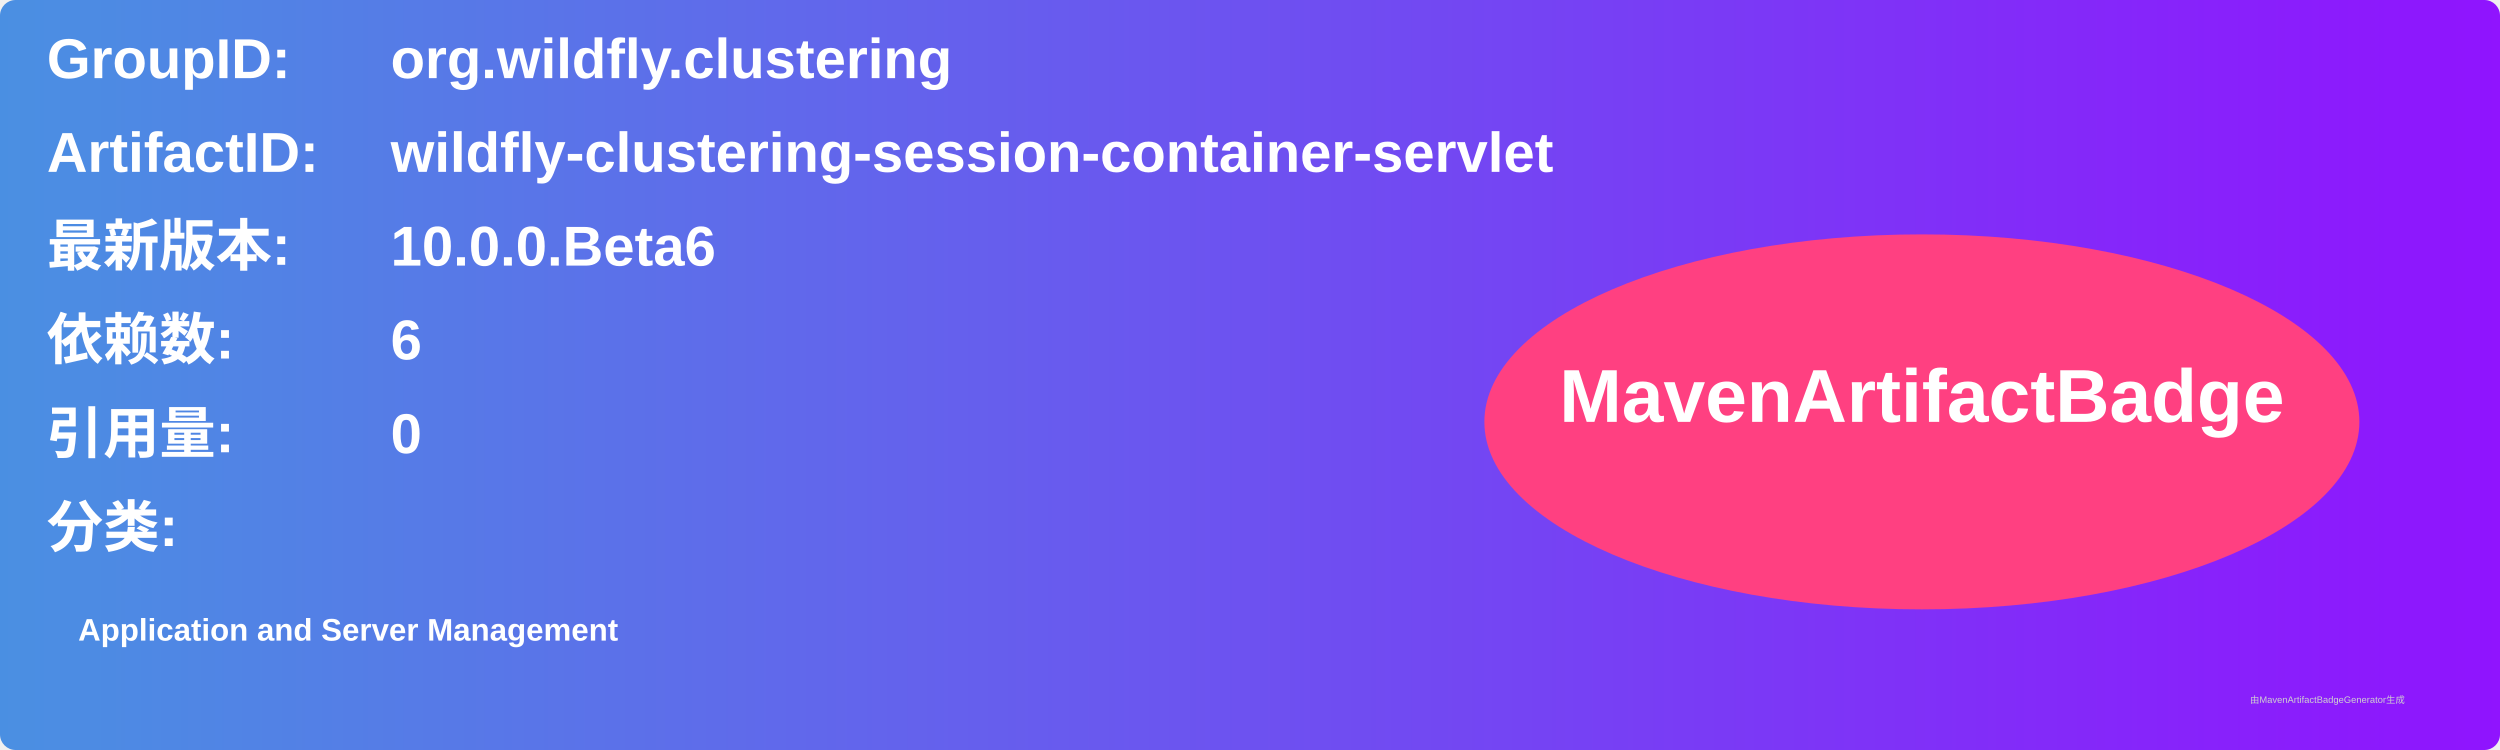
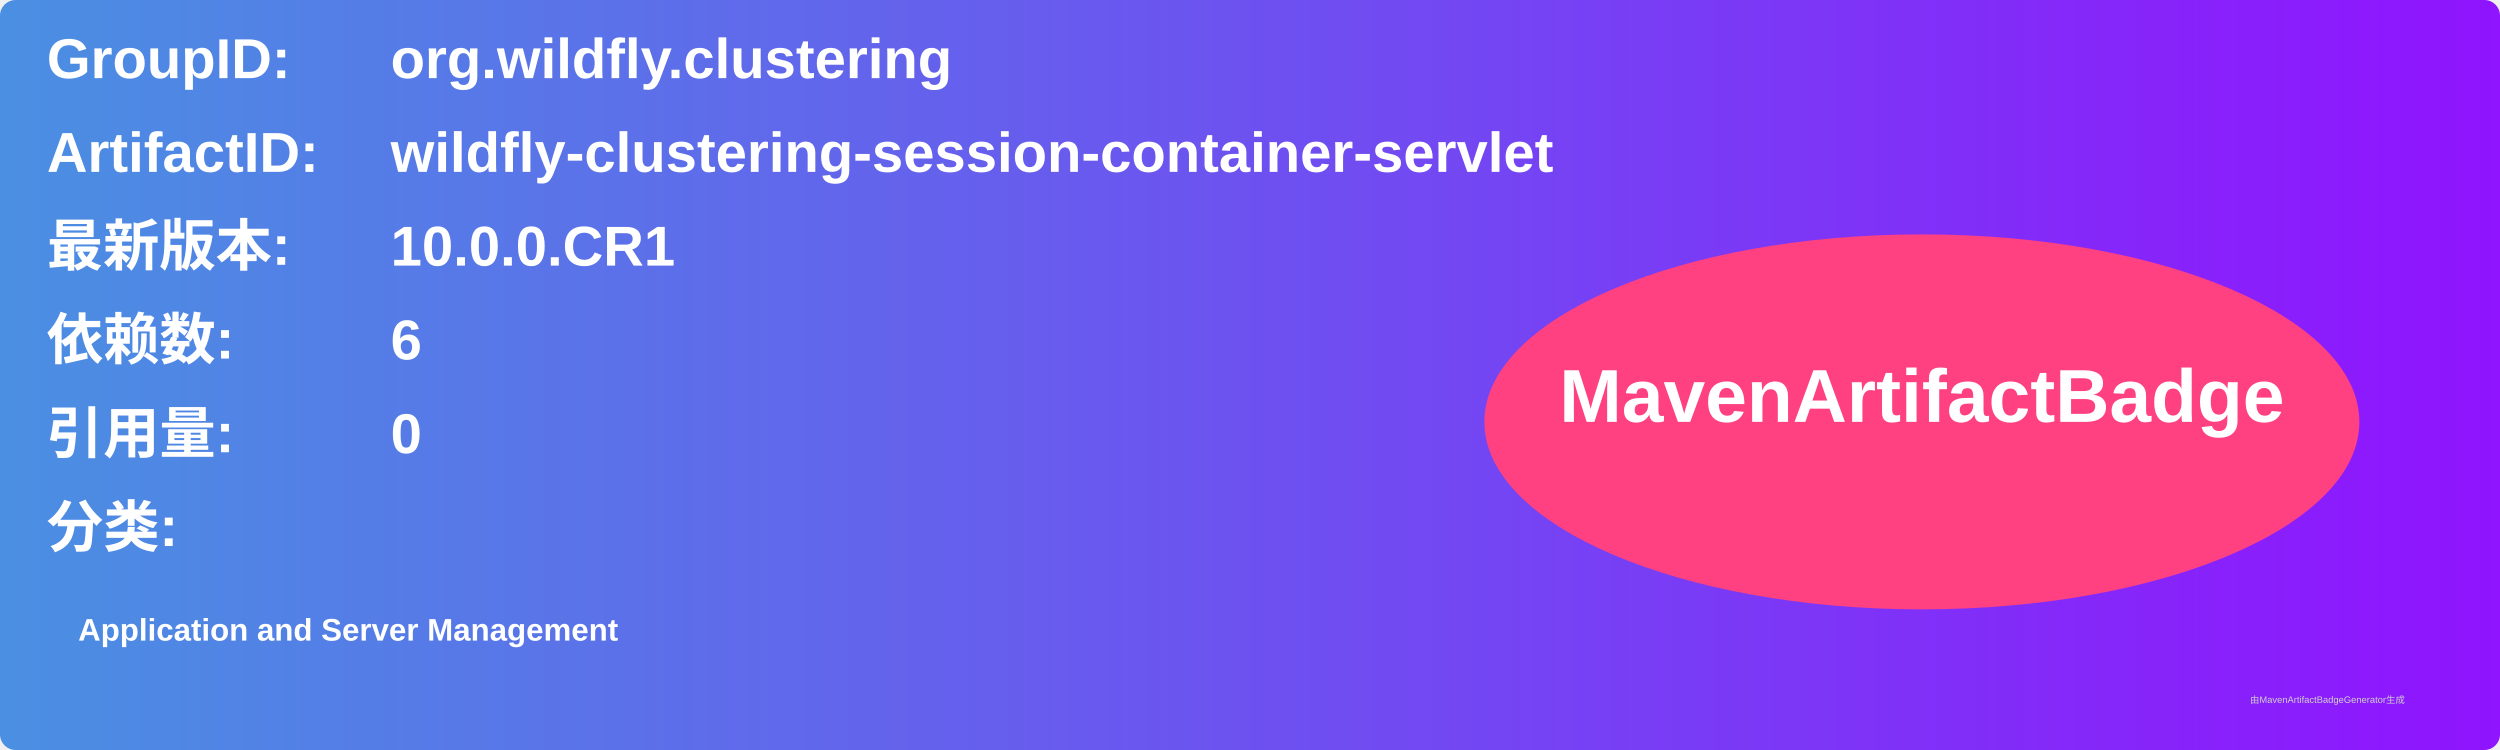
<svg xmlns="http://www.w3.org/2000/svg" width="800" height="240" viewBox="0 0 800 240">
  <linearGradient id="grad" x1="0%" y1="0%" x2="100%" y2="0%">
    <stop offset="0%" stop-color="#4a90e2" />
    <stop offset="100%" stop-color="#9013fe" />
  </linearGradient>
  <rect width="100%" height="100%" rx="5" ry="5" fill="url(#grad)" />
  <g transform="translate(15, 15)">
    <text x="0" y="10" font-family="Arial" font-size="18" fill="white" font-weight="bold" width="260">GroupID:</text>
    <text x="110" y="10" font-family="Arial" font-size="18" fill="white" font-weight="bold" width="460">org.wildfly.clustering</text>
    <text x="0" y="40" font-family="Arial" font-size="18" fill="white" font-weight="bold" width="260">ArtifactID:</text>
    <text x="110" y="40" font-family="Arial" font-size="18" fill="white" font-weight="bold" width="460">wildfly-clustering-session-container-servlet</text>
    <text x="0" y="70" font-family="Arial" font-size="18" fill="white" font-weight="bold">最新版本:</text>
    <text x="110" y="70" font-family="Arial" font-size="18" fill="white" font-weight="bold">
-       <tspan font-weight="bold">10.0.0.Beta6</tspan>
+       <tspan font-weight="bold">10.0.0.CR1</tspan>
    </text>
    <text x="0" y="100" font-family="Arial" font-size="18" fill="white" font-weight="bold">依赖数: </text>
    <text x="110" y="100" font-family="Arial" font-size="18" fill="white">
      <tspan font-weight="bold">6</tspan>
    </text>
    <text x="0" y="130" font-family="Arial" font-size="18" fill="white" font-weight="bold">引用量: </text>
    <text x="110" y="130" font-family="Arial" font-size="18" fill="white">
      <tspan font-weight="bold">0</tspan>
    </text>
    <text x="0" y="160" font-family="Arial" font-size="18" fill="white" font-weight="bold">分类:</text>
    <text x="10" y="190" font-family="Arial" font-size="10" fill="white">
      <tspan font-weight="bold">Application and Server Management</tspan>
    </text>
    <ellipse cx="600" cy="120" rx="140" ry="60" fill="#ff4081" />
    <text x="600" y="120" text-anchor="middle" font-family="Arial" font-size="24" fill="white" font-weight="bold">MavenArtifactBadge</text>
  </g>
  <text x="720" y="225" font-family="Arial" font-size="3" fill="#d0d0d0">由MavenArtifactBadgeGenerator生成</text>
</svg>
